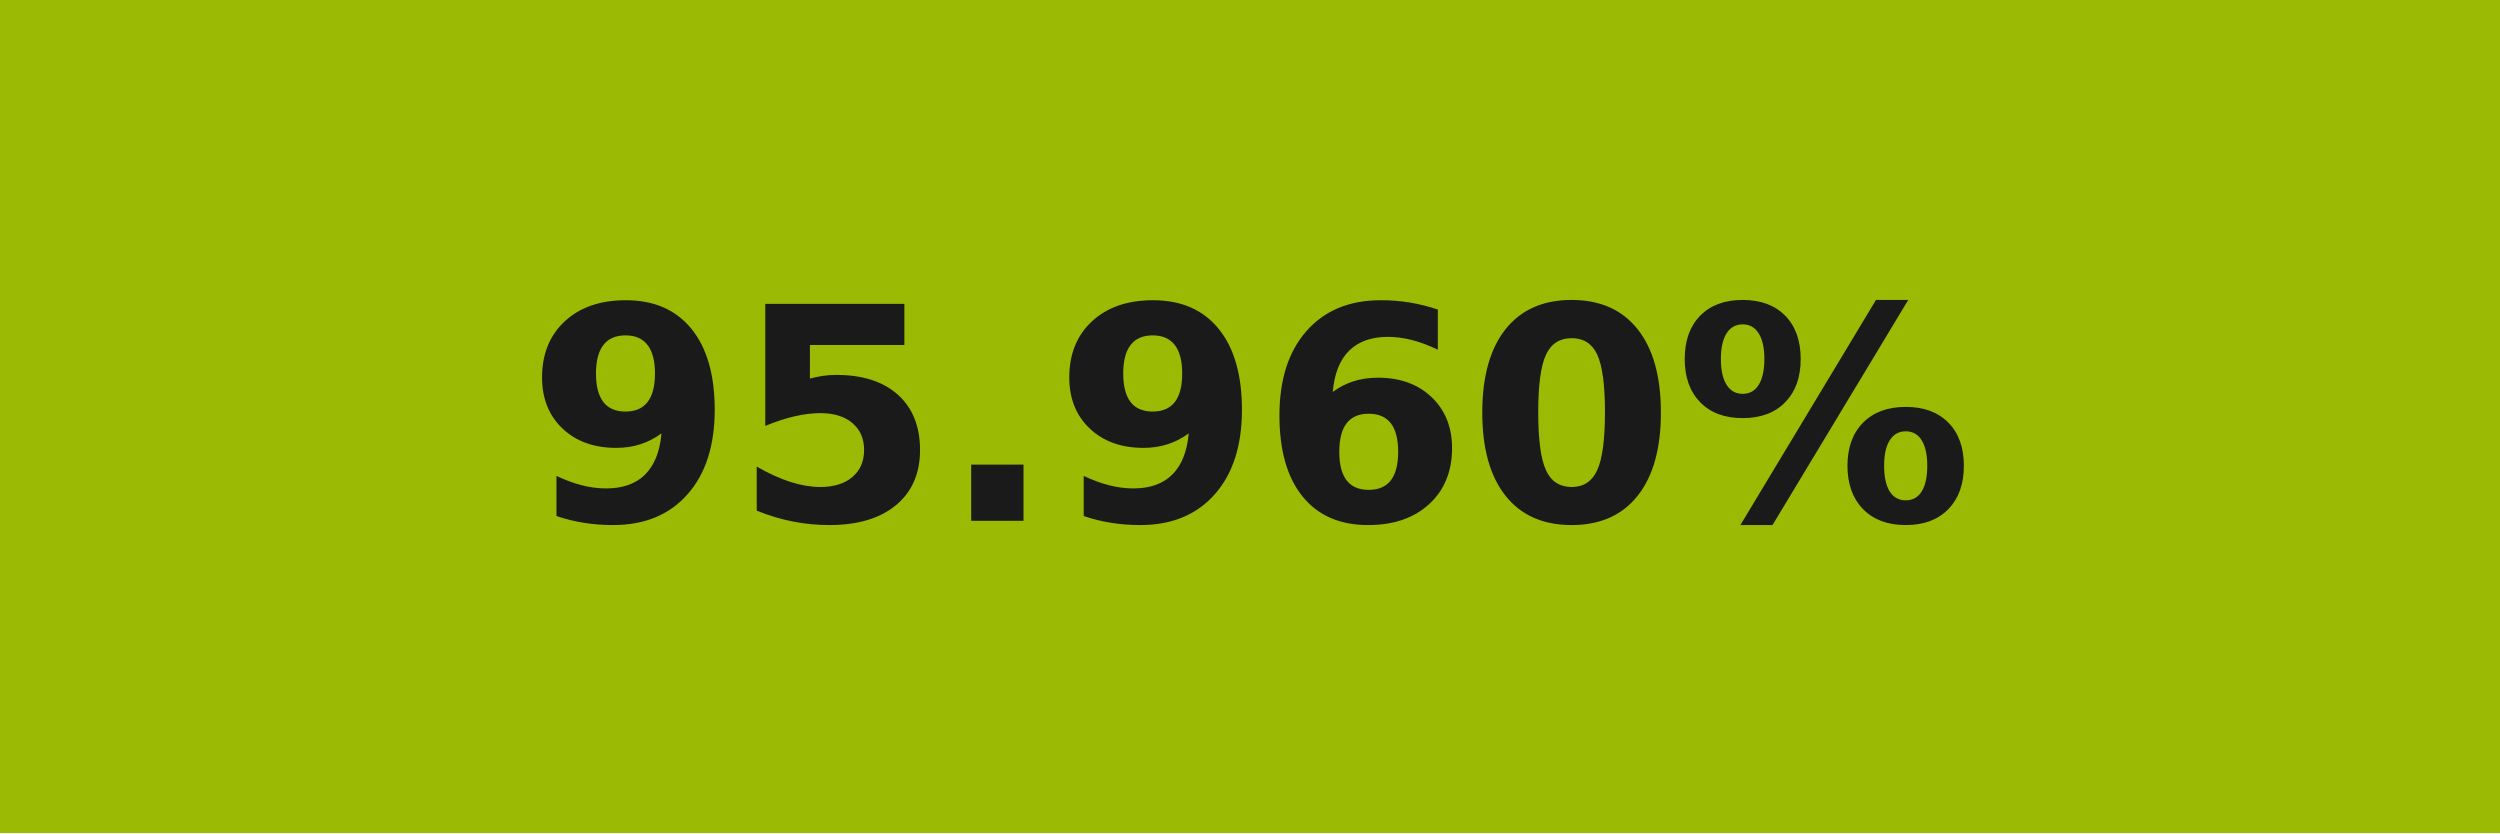
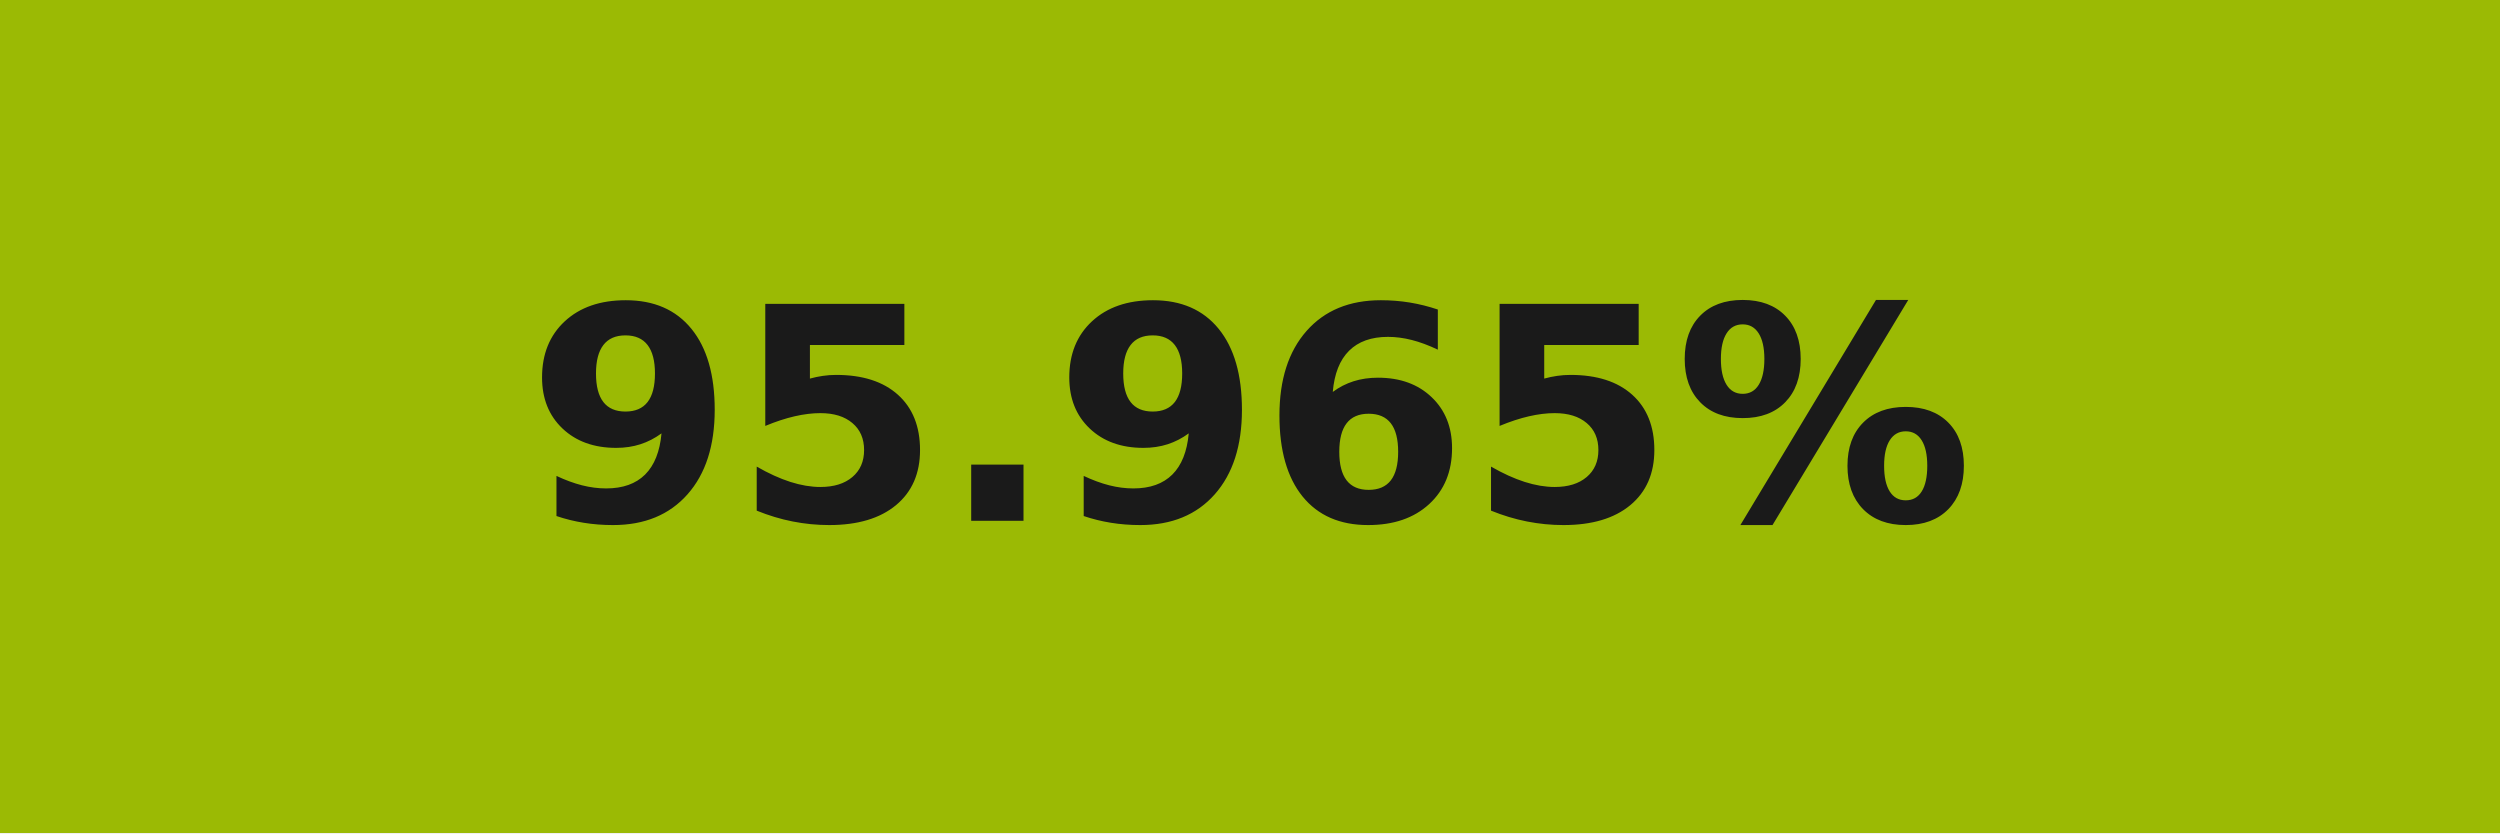
- <svg xmlns="http://www.w3.org/2000/svg" width="84" height="28" role="img" aria-label="95.960%">
+ <svg xmlns="http://www.w3.org/2000/svg" width="84" height="28" role="img" aria-label="95.965%">
  <g shape-rendering="crispEdges">
    <rect width="84" height="28" fill="#9bba04" />
  </g>
  <g fill="#fff" text-anchor="middle" font-family="Verdana,Geneva,DejaVu Sans,sans-serif" text-rendering="geometricPrecision" font-size="100">
-     <text transform="scale(.1)" x="420" y="175" textLength="597.5" fill="#1a1a1a" font-weight="bold">95.960%</text>
+     <text transform="scale(.1)" x="420" y="175" textLength="597.5" fill="#1a1a1a" font-weight="bold">95.965%</text>
  </g>
</svg>
